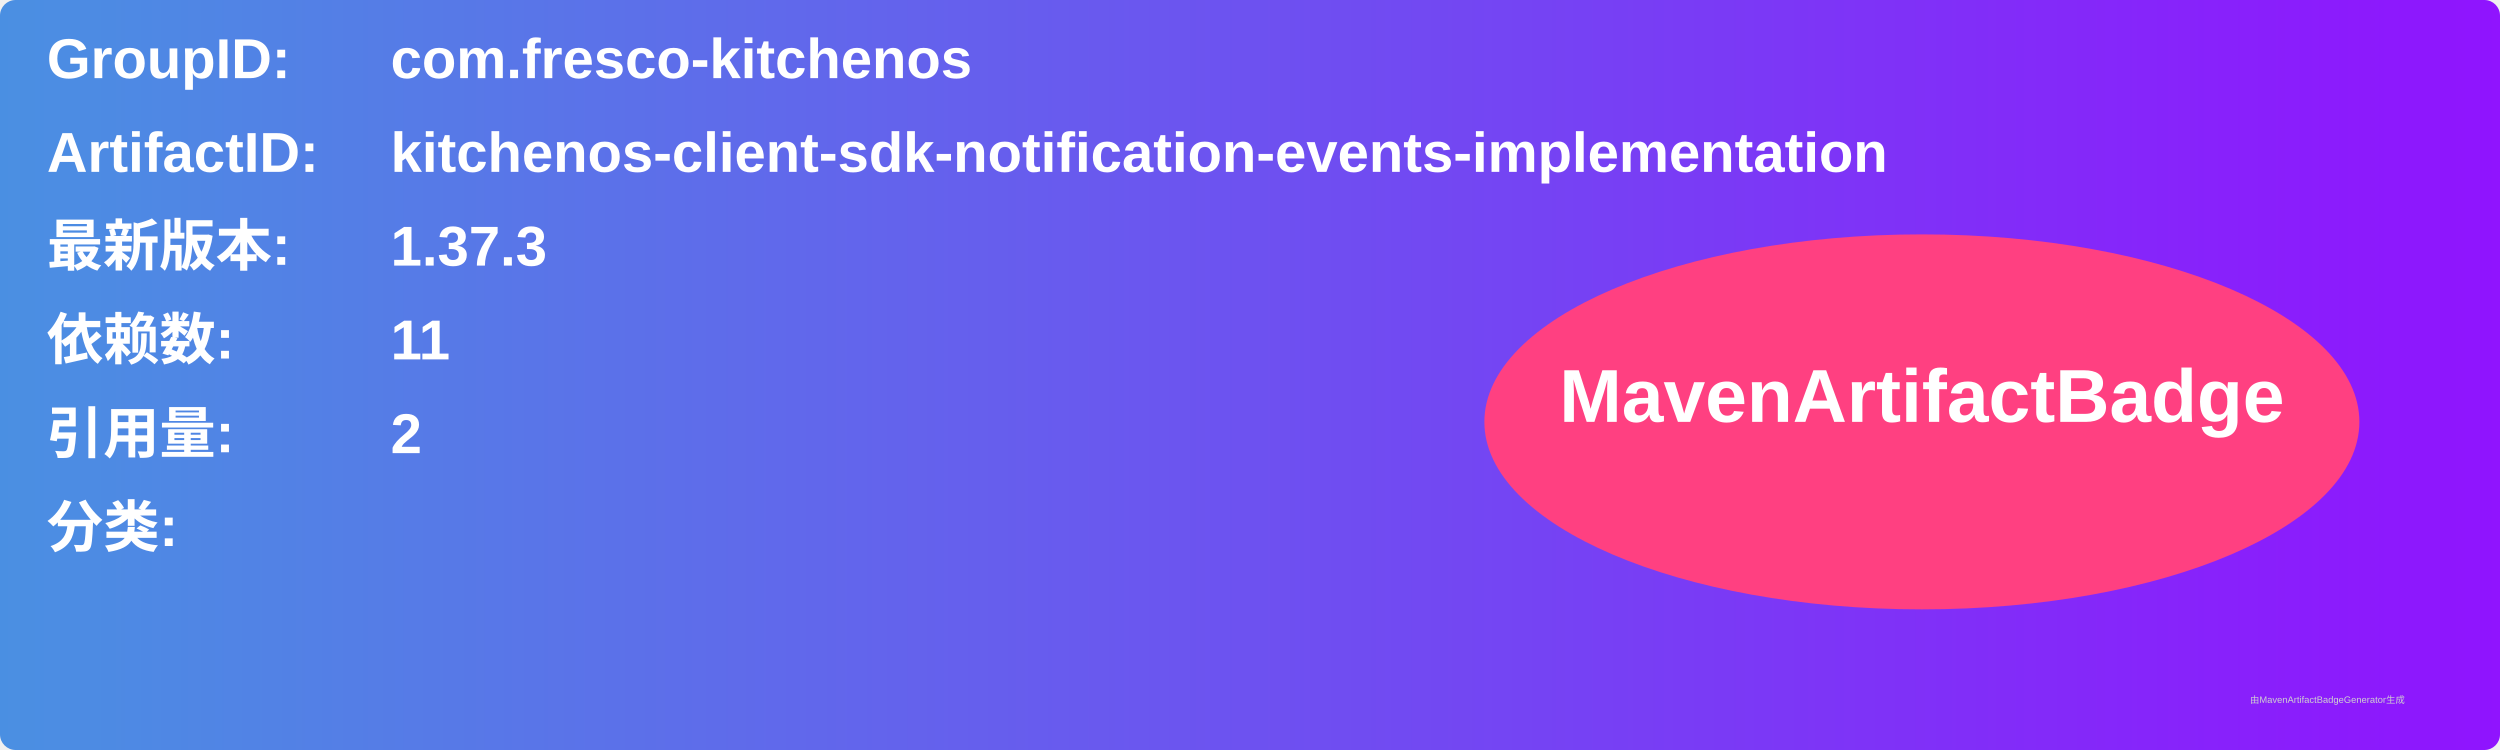
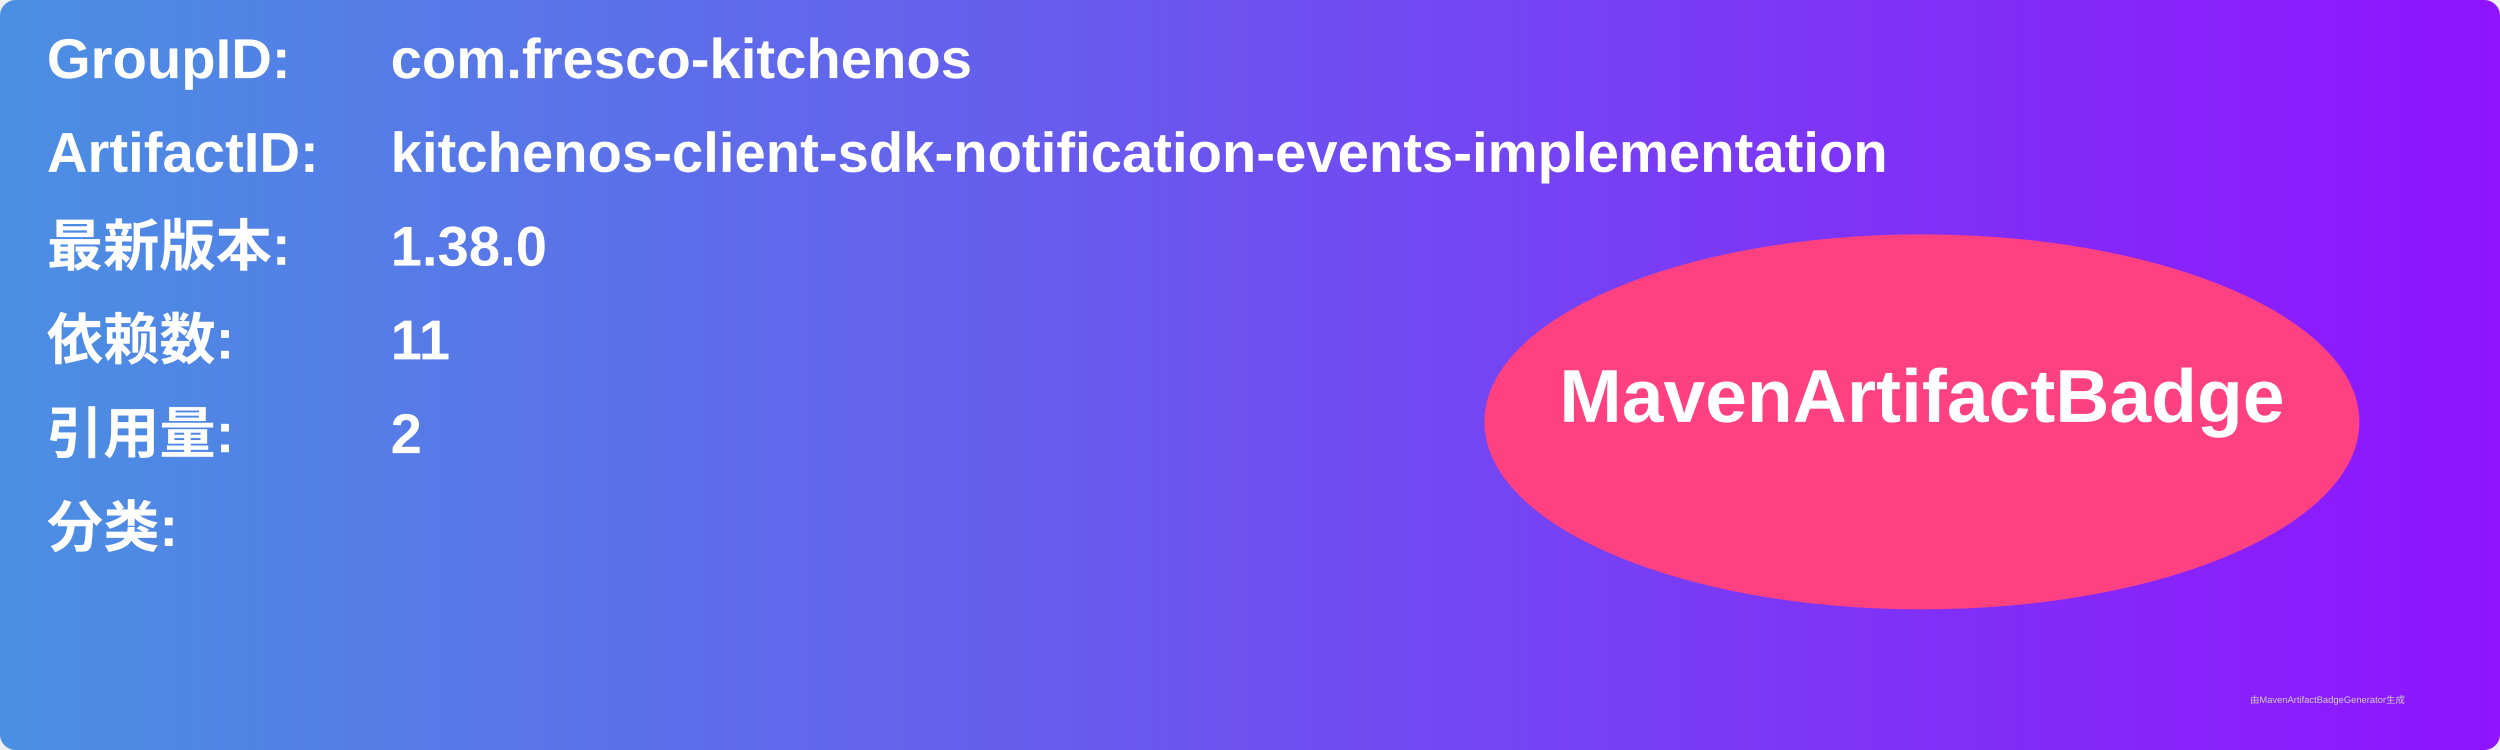
<svg xmlns="http://www.w3.org/2000/svg" width="800" height="240" viewBox="0 0 800 240">
  <linearGradient id="grad" x1="0%" y1="0%" x2="100%" y2="0%">
    <stop offset="0%" stop-color="#4a90e2" />
    <stop offset="100%" stop-color="#9013fe" />
  </linearGradient>
  <rect width="100%" height="100%" rx="5" ry="5" fill="url(#grad)" />
  <g transform="translate(15, 15)">
    <text x="0" y="10" font-family="Arial" font-size="18" fill="white" font-weight="bold" width="260">GroupID:</text>
    <text x="110" y="10" font-family="Arial" font-size="18" fill="white" font-weight="bold" width="460">com.fresco-kitchenos</text>
    <text x="0" y="40" font-family="Arial" font-size="18" fill="white" font-weight="bold" width="260">ArtifactID:</text>
    <text x="110" y="40" font-family="Arial" font-size="18" fill="white" font-weight="bold" width="460">kitchenos-client-sdk-notification-events-implementation</text>
    <text x="0" y="70" font-family="Arial" font-size="18" fill="white" font-weight="bold">最新版本:</text>
    <text x="110" y="70" font-family="Arial" font-size="18" fill="white" font-weight="bold">
-       <tspan font-weight="bold">1.37.3</tspan>
+       <tspan font-weight="bold">1.38.0</tspan>
    </text>
    <text x="0" y="100" font-family="Arial" font-size="18" fill="white" font-weight="bold">依赖数: </text>
    <text x="110" y="100" font-family="Arial" font-size="18" fill="white">
      <tspan font-weight="bold">11</tspan>
    </text>
    <text x="0" y="130" font-family="Arial" font-size="18" fill="white" font-weight="bold">引用量: </text>
    <text x="110" y="130" font-family="Arial" font-size="18" fill="white">
      <tspan font-weight="bold">2</tspan>
    </text>
    <text x="0" y="160" font-family="Arial" font-size="18" fill="white" font-weight="bold">分类:</text>
    <text x="10" y="190" font-family="Arial" font-size="10" fill="white">
      <tspan font-weight="bold" />
    </text>
    <ellipse cx="600" cy="120" rx="140" ry="60" fill="#ff4081" />
    <text x="600" y="120" text-anchor="middle" font-family="Arial" font-size="24" fill="white" font-weight="bold">MavenArtifactBadge</text>
  </g>
  <text x="720" y="225" font-family="Arial" font-size="3" fill="#d0d0d0">由MavenArtifactBadgeGenerator生成</text>
</svg>
